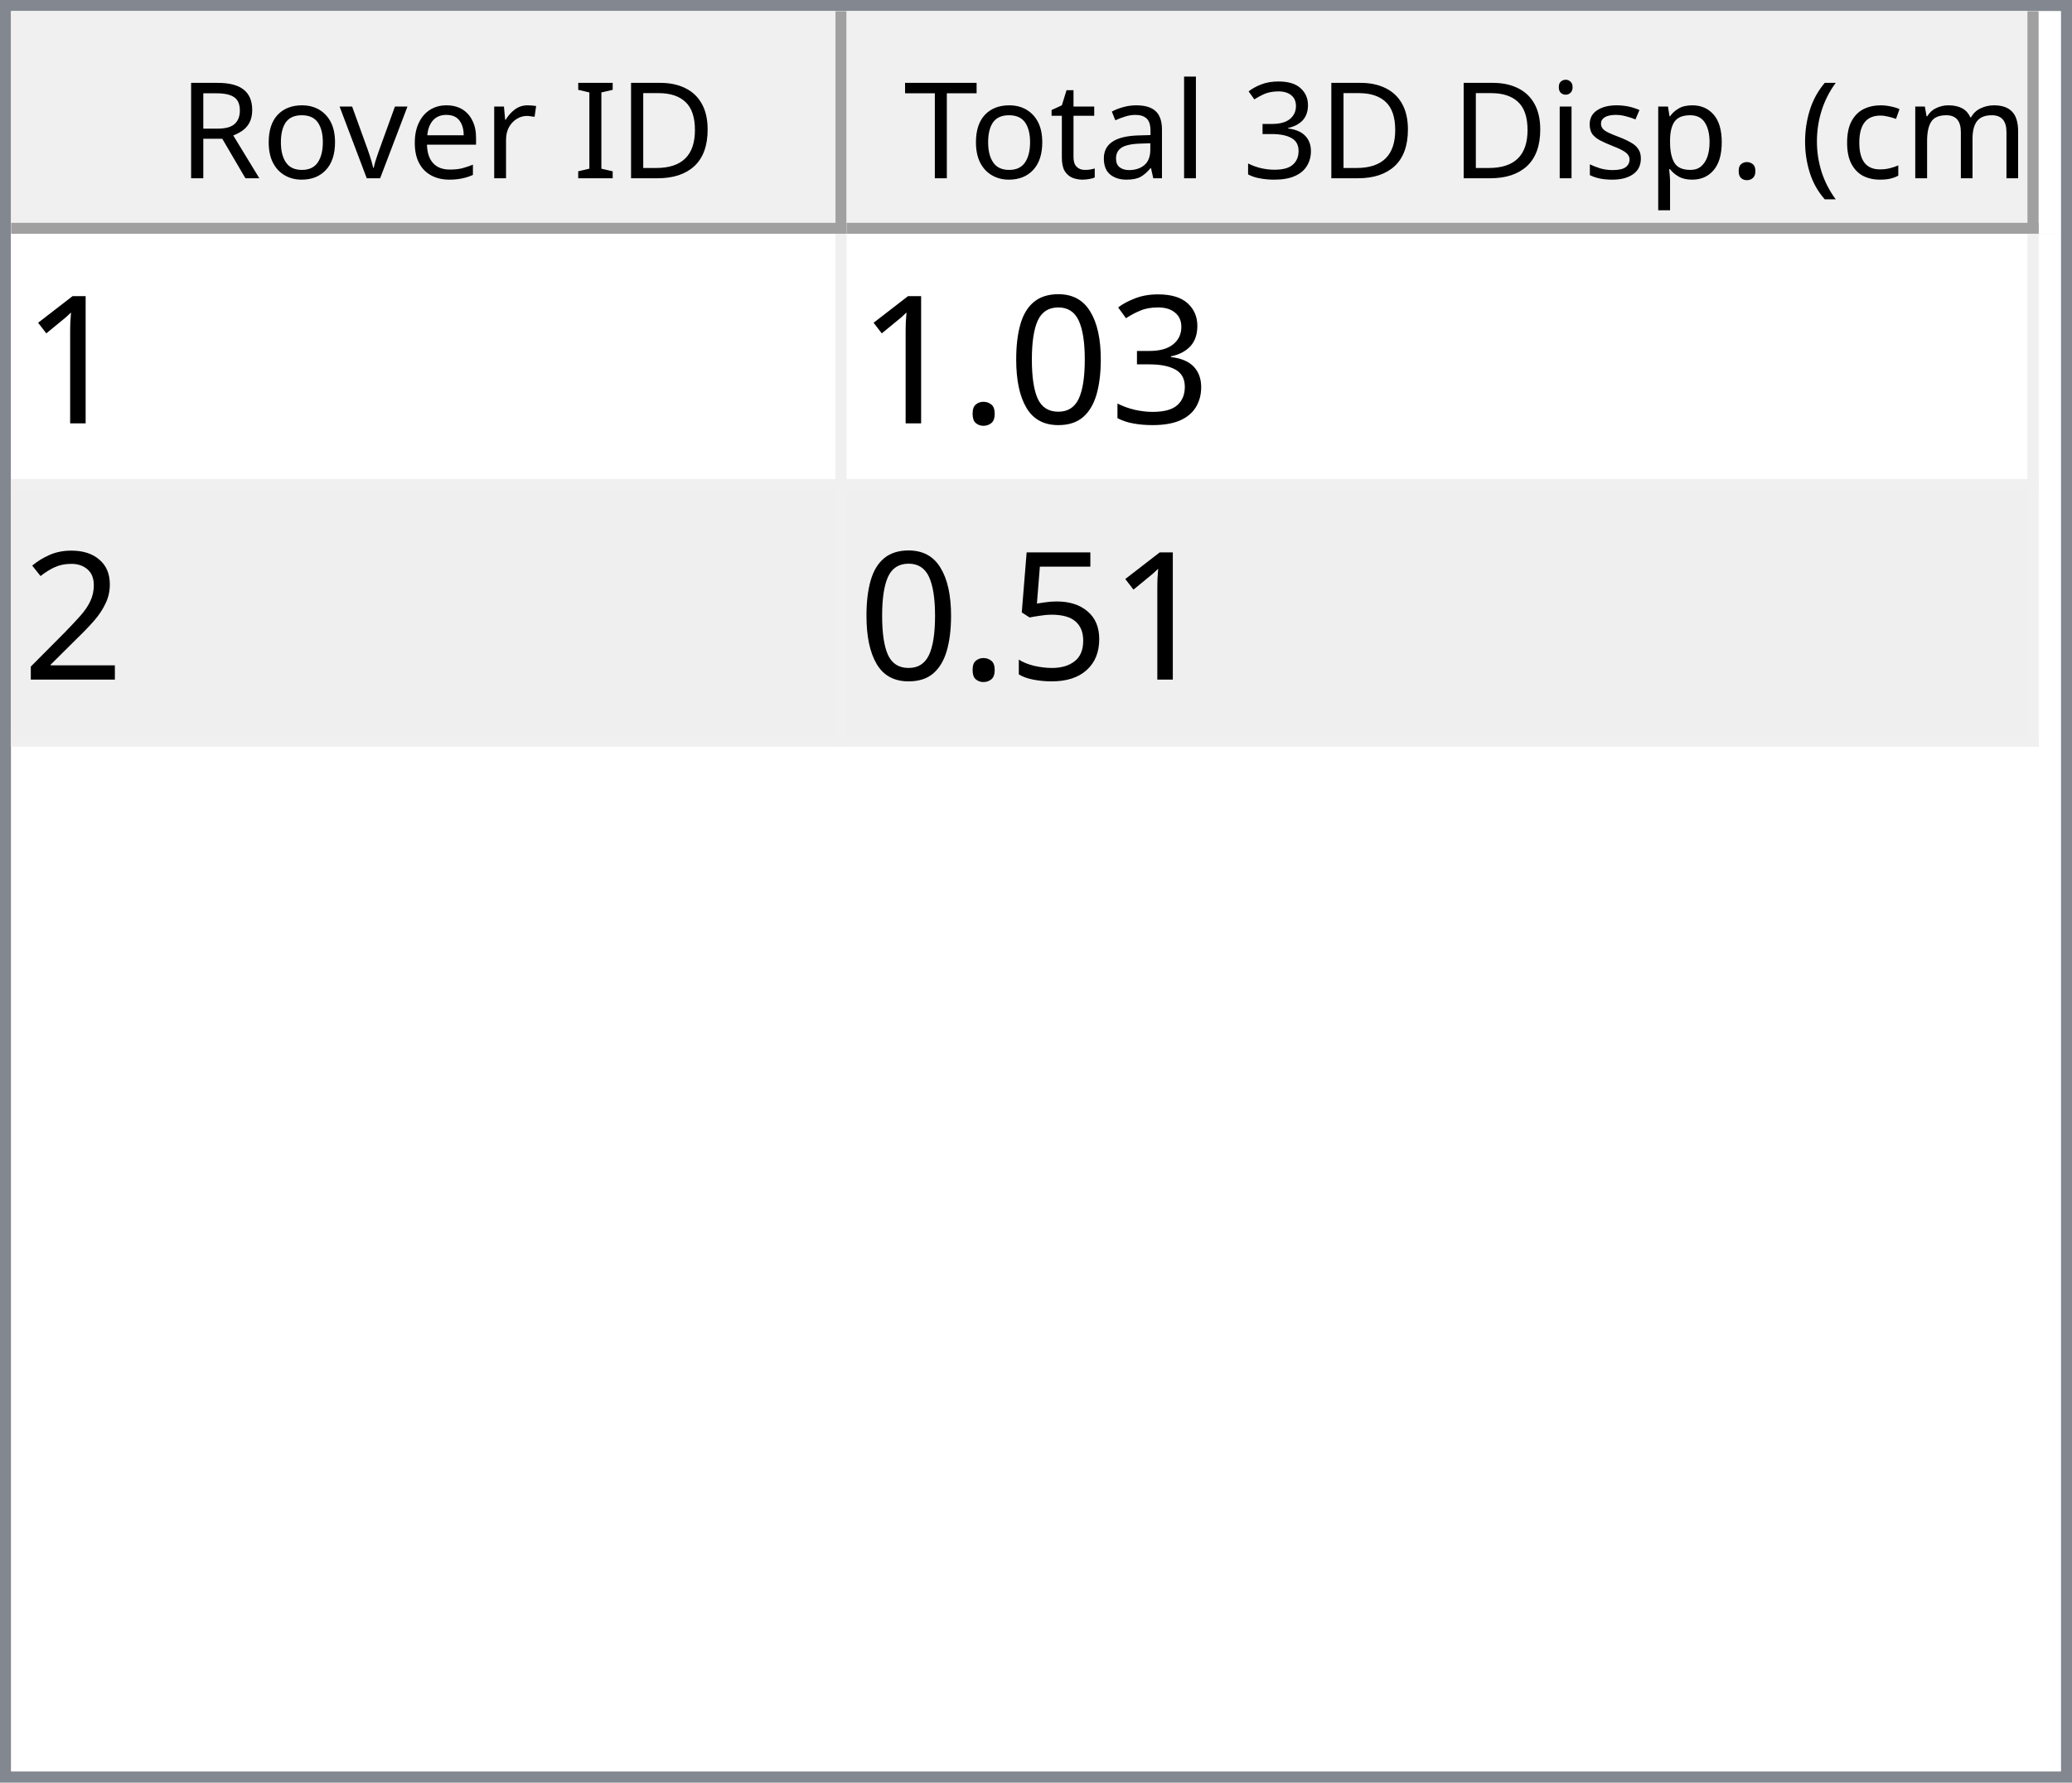
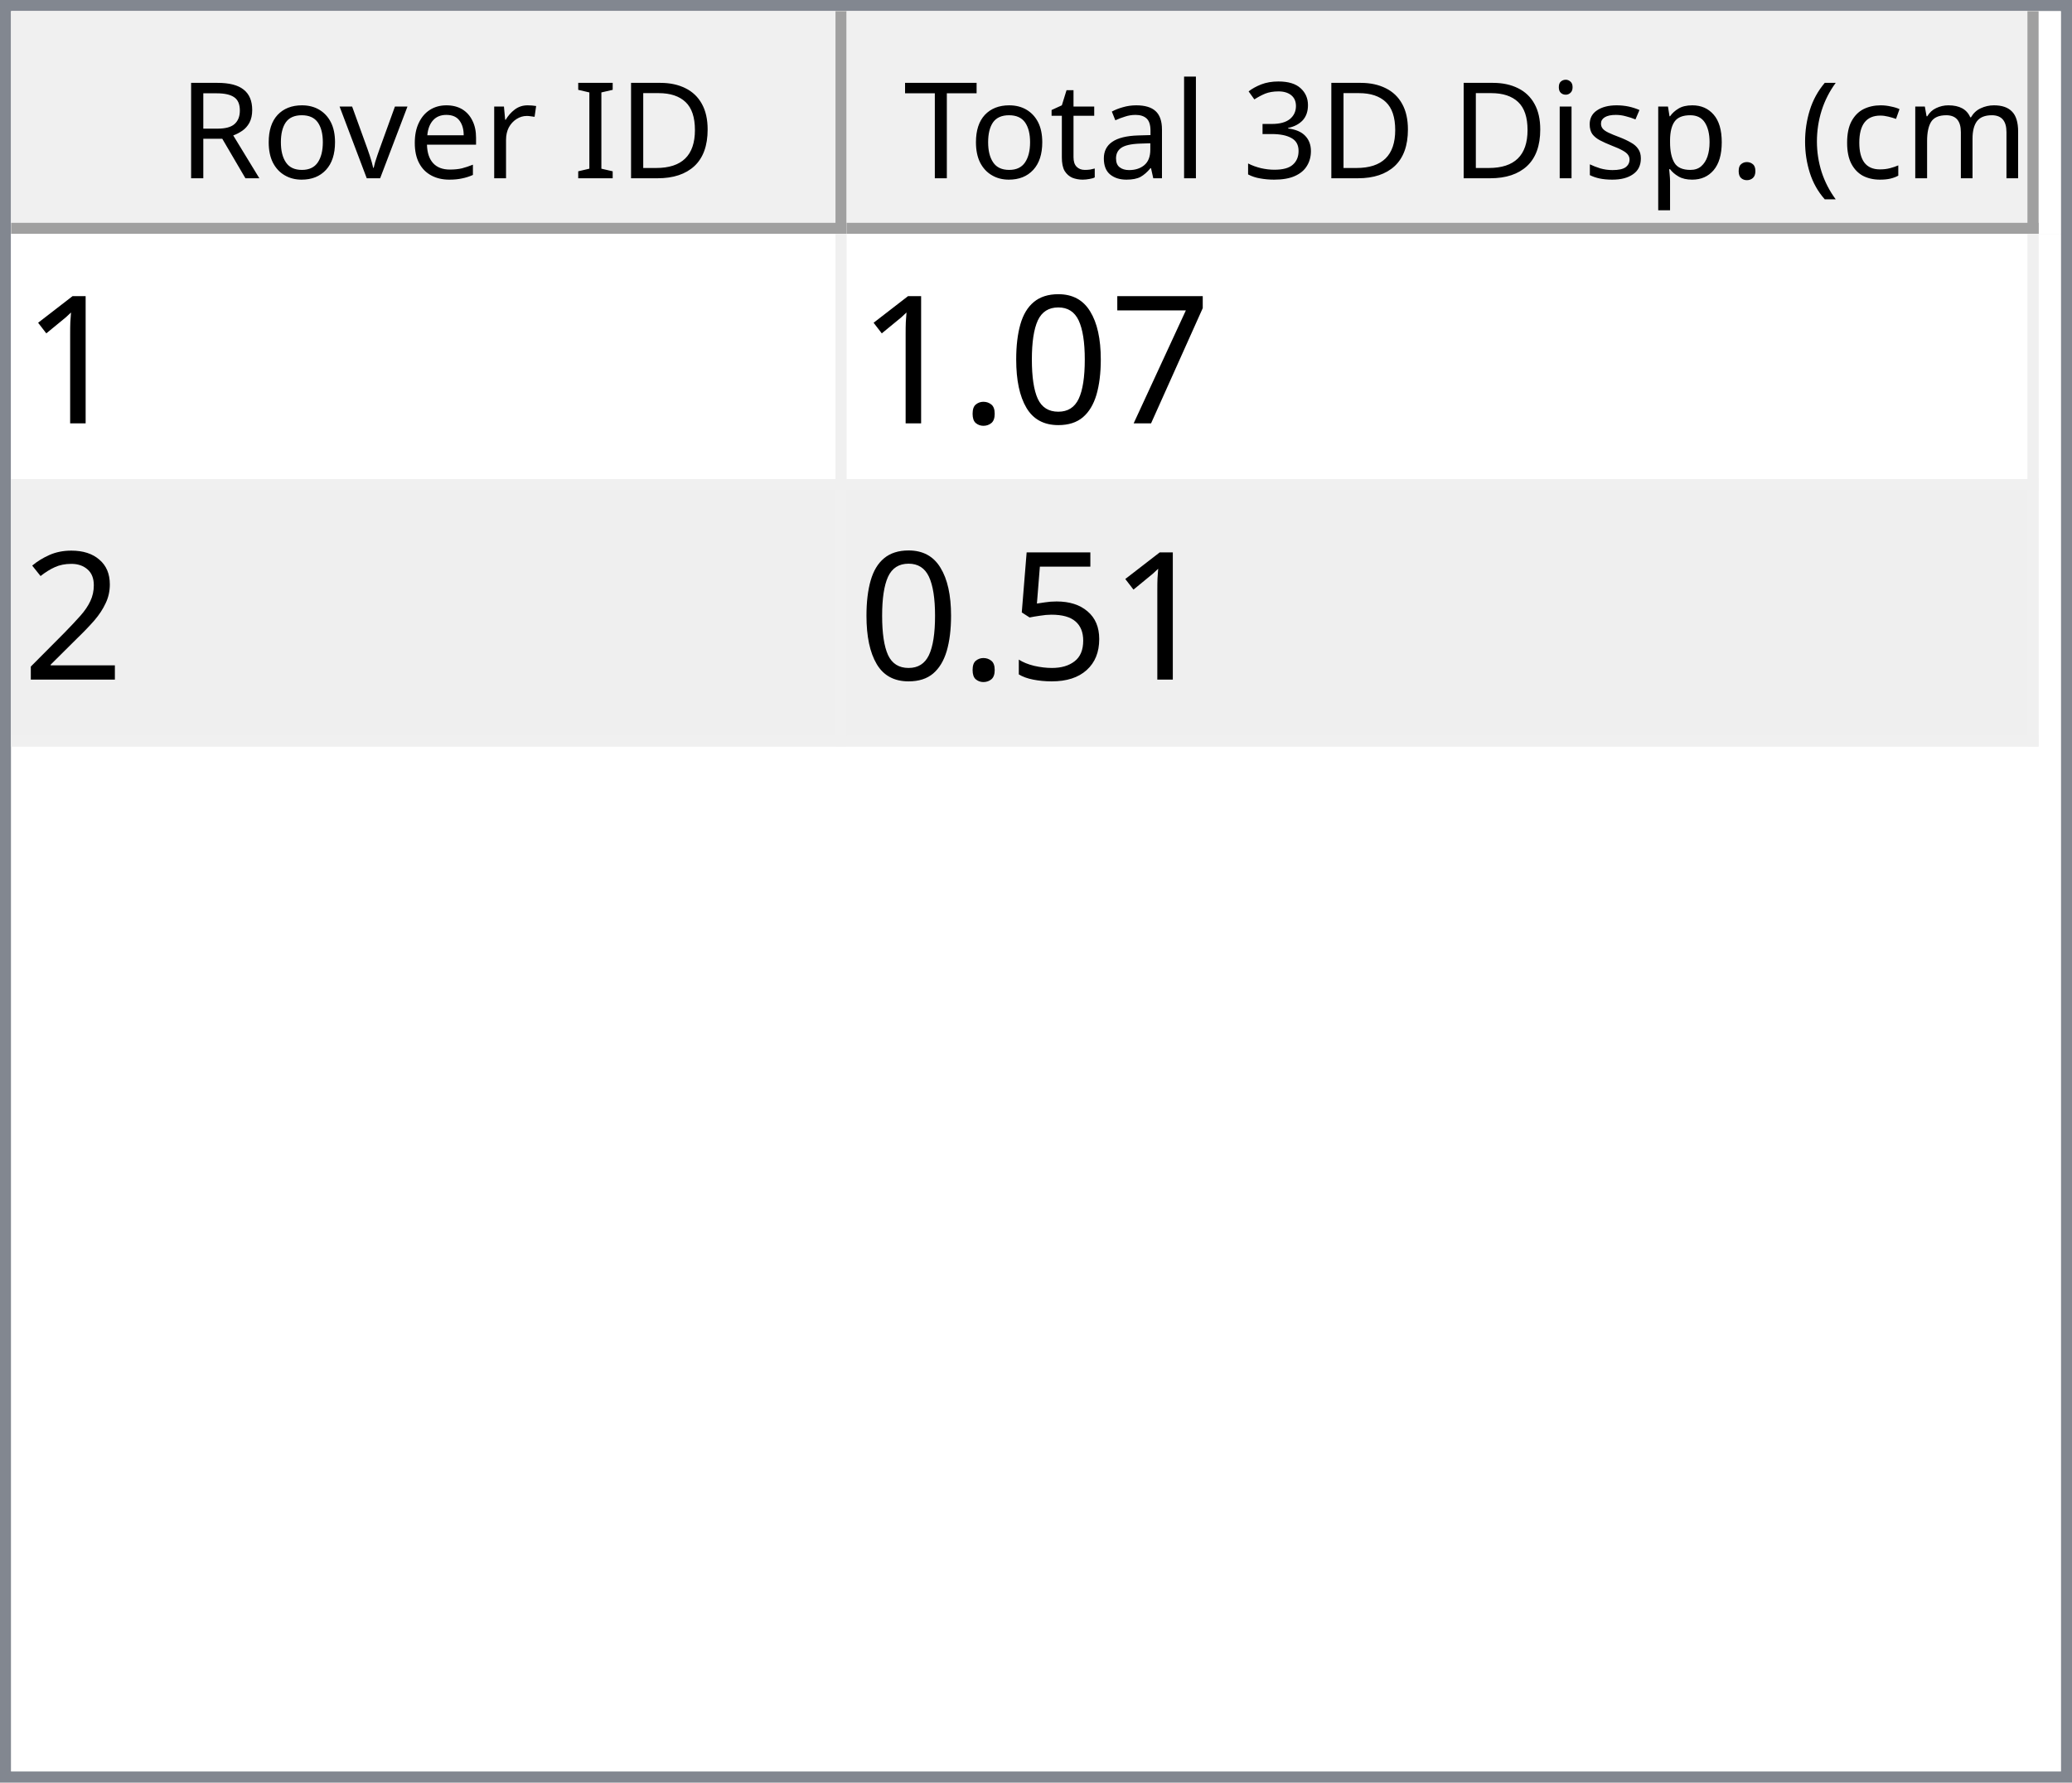
<svg xmlns="http://www.w3.org/2000/svg" style="fill-opacity:1; color-rendering:auto; color-interpolation:auto; text-rendering:auto; stroke:black; stroke-linecap:square; stroke-miterlimit:10; shape-rendering:auto; stroke-opacity:1; fill:black; stroke-dasharray:none; font-weight:normal; stroke-width:1; font-family:'Dialog'; font-style:normal; stroke-linejoin:miter; font-size:12px; stroke-dashoffset:0; image-rendering:auto;" width="186" height="160">
  <defs id="genericDefs" />
  <g>
    <defs id="defs1">
      <clipPath clipPathUnits="userSpaceOnUse" id="clipPath1">
        <path d="M0 0 L186 0 L186 160 L0 160 L0 0 Z" />
      </clipPath>
      <clipPath clipPathUnits="userSpaceOnUse" id="clipPath2">
        <path d="M0 0 L0 160 L186 160 L186 0 Z" />
      </clipPath>
      <clipPath clipPathUnits="userSpaceOnUse" id="clipPath3">
        <path d="M0 0 L0 20 L184 20 L184 0 Z" />
      </clipPath>
      <clipPath clipPathUnits="userSpaceOnUse" id="clipPath4">
        <path d="M0 0 L0 20 L75 20 L75 0 Z" />
      </clipPath>
      <clipPath clipPathUnits="userSpaceOnUse" id="clipPath5">
        <path d="M1 1 L1 19 L74 19 L74 1 Z" />
      </clipPath>
      <clipPath clipPathUnits="userSpaceOnUse" id="clipPath6">
        <path d="M0 0 L0 18 L73 18 L73 0 Z" />
      </clipPath>
      <clipPath clipPathUnits="userSpaceOnUse" id="clipPath7">
        <path d="M-0.5 -0.5 L-0.5 19.5 L74.5 19.5 L74.5 -0.5 Z" />
      </clipPath>
      <clipPath clipPathUnits="userSpaceOnUse" id="clipPath8">
        <path d="M0 0 L0 20 L107 20 L107 0 Z" />
      </clipPath>
      <clipPath clipPathUnits="userSpaceOnUse" id="clipPath9">
        <path d="M1 1 L1 19 L106 19 L106 1 Z" />
      </clipPath>
      <clipPath clipPathUnits="userSpaceOnUse" id="clipPath10">
        <path d="M0 0 L0 18 L105 18 L105 0 Z" />
      </clipPath>
      <clipPath clipPathUnits="userSpaceOnUse" id="clipPath11">
        <path d="M-0.5 -0.5 L-0.5 19.5 L106.5 19.5 L106.5 -0.5 Z" />
      </clipPath>
      <clipPath clipPathUnits="userSpaceOnUse" id="clipPath12">
        <path d="M0 0 L0 138 L184 138 L184 0 Z" />
      </clipPath>
      <clipPath clipPathUnits="userSpaceOnUse" id="clipPath13">
        <path d="M0 0 L0 46 L182 46 L182 0 Z" />
      </clipPath>
      <clipPath clipPathUnits="userSpaceOnUse" id="clipPath14">
        <path d="M-0.5 -0.5 L-0.5 45.5 L181.5 45.5 L181.5 -0.5 Z" />
      </clipPath>
      <clipPath clipPathUnits="userSpaceOnUse" id="clipPath15">
        <path d="M0 0 L0 22 L74 22 L74 0 Z" />
      </clipPath>
      <clipPath clipPathUnits="userSpaceOnUse" id="clipPath16">
        <path d="M0 0 L0 22 L106 22 L106 0 Z" />
      </clipPath>
      <font horiz-adv-x="64.551" id="font1">
        <font-face ascent="107.91" descent="25.098" units-per-em="100" style="font-style:normal; font-family:Segoe UI; font-weight:normal;" />
        <missing-glyph horiz-adv-x="64.551" d="M8.109 0 L8.109 68.266 L56.453 68.266 L56.453 0 L8.109 0 ZM15.328 7.234 L49.219 7.234 L49.219 61.031 L15.328 61.031 L15.328 7.234 Z" />
        <glyph unicode="D" horiz-adv-x="70.117" d="M9.188 0 L9.188 70.016 L28.516 70.016 Q65.531 70.016 65.531 35.891 Q65.531 19.672 55.25 9.836 Q44.969 0 27.734 0 L9.188 0 ZM17.391 62.594 L17.391 7.422 L27.828 7.422 Q41.609 7.422 49.273 14.797 Q56.938 22.172 56.938 35.688 Q56.938 62.594 28.328 62.594 L17.391 62.594 Z" />
        <glyph unicode="I" horiz-adv-x="26.611" d="M17.391 0 L9.188 0 L9.188 70.016 L17.391 70.016 L17.391 0 Z" />
        <glyph unicode=" " horiz-adv-x="27.393" d="" />
        <glyph unicode="r" horiz-adv-x="34.766" d="M34.188 41.891 Q32.078 43.5 28.125 43.5 Q23 43.5 19.555 38.672 Q16.109 33.844 16.109 25.484 L16.109 0 L8.109 0 L8.109 50 L16.109 50 L16.109 39.703 L16.312 39.703 Q18.016 44.969 21.531 47.922 Q25.047 50.875 29.391 50.875 Q32.516 50.875 34.188 50.203 L34.188 41.891 Z" />
        <glyph unicode="e" horiz-adv-x="52.295" d="M48.297 23 L12.984 23 Q13.188 14.656 17.484 10.109 Q21.781 5.562 29.297 5.562 Q37.75 5.562 44.828 11.141 L44.828 3.609 Q38.234 -1.172 27.391 -1.172 Q16.797 -1.172 10.742 5.641 Q4.688 12.453 4.688 24.812 Q4.688 36.469 11.305 43.82 Q17.922 51.172 27.734 51.172 Q37.547 51.172 42.922 44.828 Q48.297 38.484 48.297 27.203 L48.297 23 ZM40.094 29.781 Q40.047 36.719 36.75 40.578 Q33.453 44.438 27.594 44.438 Q21.922 44.438 17.969 40.383 Q14.016 36.328 13.094 29.781 L40.094 29.781 Z" />
        <glyph unicode="v" horiz-adv-x="47.9" d="M47.406 50 L27.484 0 L19.625 0 L0.688 50 L9.469 50 L22.172 13.672 Q23.578 9.672 23.922 6.688 L24.125 6.688 Q24.609 10.453 25.688 13.484 L38.969 50 L47.406 50 Z" />
        <glyph unicode="o" horiz-adv-x="58.594" d="M29 -1.172 Q17.922 -1.172 11.305 5.836 Q4.688 12.844 4.688 24.422 Q4.688 37.016 11.57 44.094 Q18.453 51.172 30.172 51.172 Q41.359 51.172 47.633 44.289 Q53.906 37.406 53.906 25.203 Q53.906 13.234 47.141 6.031 Q40.375 -1.172 29 -1.172 ZM29.594 44.438 Q21.875 44.438 17.383 39.188 Q12.891 33.938 12.891 24.703 Q12.891 15.828 17.43 10.695 Q21.969 5.562 29.594 5.562 Q37.359 5.562 41.531 10.594 Q45.703 15.625 45.703 24.906 Q45.703 34.281 41.531 39.359 Q37.359 44.438 29.594 44.438 Z" />
        <glyph unicode="R" horiz-adv-x="59.814" d="M59.375 0 L49.609 0 L37.891 19.625 Q36.281 22.359 34.766 24.289 Q33.25 26.219 31.664 27.438 Q30.078 28.656 28.25 29.219 Q26.422 29.781 24.125 29.781 L17.391 29.781 L17.391 0 L9.188 0 L9.188 70.016 L30.078 70.016 Q34.672 70.016 38.555 68.867 Q42.438 67.719 45.289 65.375 Q48.141 63.031 49.758 59.547 Q51.375 56.062 51.375 51.375 Q51.375 47.703 50.273 44.656 Q49.172 41.609 47.148 39.211 Q45.125 36.812 42.266 35.133 Q39.406 33.453 35.844 32.516 L35.844 32.328 Q37.594 31.547 38.891 30.547 Q40.188 29.547 41.359 28.18 Q42.531 26.812 43.68 25.078 Q44.828 23.344 46.234 21.047 L59.375 0 ZM17.391 62.594 L17.391 37.203 L28.516 37.203 Q31.594 37.203 34.203 38.133 Q36.812 39.062 38.719 40.797 Q40.625 42.531 41.703 45.047 Q42.781 47.562 42.781 50.688 Q42.781 56.297 39.141 59.445 Q35.5 62.594 28.609 62.594 L17.391 62.594 Z" />
        <glyph unicode=")" horiz-adv-x="30.176" d="M8.297 -15.922 L1.172 -15.922 Q16.406 2.344 16.406 26.812 Q16.406 51.469 1.078 70.016 L8.297 70.016 Q23.531 52.156 23.531 26.703 Q23.531 1.375 8.297 -15.922 Z" />
        <glyph unicode="m" horiz-adv-x="86.133" d="M79.109 0 L71.094 0 L71.094 28.719 Q71.094 37.016 68.531 40.727 Q65.969 44.438 59.906 44.438 Q54.781 44.438 51.195 39.75 Q47.609 35.062 47.609 28.516 L47.609 0 L39.594 0 L39.594 29.688 Q39.594 44.438 28.219 44.438 Q22.953 44.438 19.531 40.016 Q16.109 35.594 16.109 28.516 L16.109 0 L8.109 0 L8.109 50 L16.109 50 L16.109 42.094 L16.312 42.094 Q21.625 51.172 31.844 51.172 Q36.969 51.172 40.773 48.312 Q44.578 45.453 46 40.828 Q51.562 51.172 62.594 51.172 Q79.109 51.172 79.109 30.812 L79.109 0 Z" />
        <glyph unicode="c" horiz-adv-x="46.191" d="M42.188 2.297 Q36.422 -1.172 28.516 -1.172 Q17.828 -1.172 11.258 5.789 Q4.688 12.75 4.688 23.828 Q4.688 36.188 11.766 43.68 Q18.844 51.172 30.672 51.172 Q37.25 51.172 42.281 48.734 L42.281 40.531 Q36.719 44.438 30.375 44.438 Q22.703 44.438 17.797 38.945 Q12.891 33.453 12.891 24.516 Q12.891 15.719 17.508 10.641 Q22.125 5.562 29.891 5.562 Q36.422 5.562 42.188 9.906 L42.188 2.297 Z" />
        <glyph unicode="(" horiz-adv-x="30.176" d="M29.109 -15.922 L21.969 -15.922 Q6.844 1.375 6.844 26.703 Q6.844 52.156 21.969 70.016 L29.203 70.016 Q13.875 51.469 13.875 26.812 Q13.875 2.344 29.109 -15.922 Z" />
        <glyph unicode="." horiz-adv-x="21.68" d="M10.891 -1.078 Q8.641 -1.078 7.055 0.539 Q5.469 2.156 5.469 4.391 Q5.469 6.641 7.055 8.273 Q8.641 9.906 10.891 9.906 Q13.188 9.906 14.797 8.273 Q16.406 6.641 16.406 4.391 Q16.406 2.156 14.797 0.539 Q13.188 -1.078 10.891 -1.078 Z" />
        <glyph unicode="p" horiz-adv-x="58.789" d="M16.312 7.234 L16.109 7.234 L16.109 -23 L8.109 -23 L8.109 50 L16.109 50 L16.109 41.219 L16.312 41.219 Q22.219 51.172 33.594 51.172 Q43.266 51.172 48.688 44.461 Q54.109 37.75 54.109 26.469 Q54.109 13.922 48 6.375 Q41.891 -1.172 31.297 -1.172 Q21.578 -1.172 16.312 7.234 ZM16.109 27.391 L16.109 20.406 Q16.109 14.203 20.141 9.883 Q24.172 5.562 30.375 5.562 Q37.641 5.562 41.773 11.133 Q45.906 16.703 45.906 26.609 Q45.906 34.969 42.047 39.703 Q38.188 44.438 31.594 44.438 Q24.609 44.438 20.359 39.578 Q16.109 34.719 16.109 27.391 Z" />
        <glyph unicode="s" horiz-adv-x="42.432" d="M5.078 1.812 L5.078 10.406 Q11.625 5.562 19.484 5.562 Q30.031 5.562 30.031 12.594 Q30.031 14.594 29.125 15.992 Q28.219 17.391 26.68 18.461 Q25.141 19.531 23.07 20.383 Q21 21.234 18.609 22.172 Q15.281 23.484 12.766 24.828 Q10.25 26.172 8.57 27.859 Q6.891 29.547 6.031 31.695 Q5.172 33.844 5.172 36.719 Q5.172 40.234 6.789 42.945 Q8.406 45.656 11.086 47.484 Q13.766 49.312 17.211 50.242 Q20.656 51.172 24.312 51.172 Q30.812 51.172 35.938 48.922 L35.938 40.828 Q30.422 44.438 23.25 44.438 Q21 44.438 19.195 43.922 Q17.391 43.406 16.094 42.477 Q14.797 41.547 14.086 40.258 Q13.375 38.969 13.375 37.406 Q13.375 35.453 14.086 34.133 Q14.797 32.812 16.164 31.789 Q17.531 30.766 19.484 29.938 Q21.438 29.109 23.922 28.125 Q27.25 26.859 29.883 25.516 Q32.516 24.172 34.375 22.484 Q36.234 20.797 37.234 18.602 Q38.234 16.406 38.234 13.375 Q38.234 9.672 36.602 6.938 Q34.969 4.203 32.234 2.398 Q29.5 0.594 25.93 -0.289 Q22.359 -1.172 18.453 -1.172 Q10.75 -1.172 5.078 1.812 Z" />
        <glyph unicode="i" horiz-adv-x="24.219" d="M12.203 62.703 Q10.062 62.703 8.547 64.164 Q7.031 65.625 7.031 67.875 Q7.031 70.125 8.547 71.609 Q10.062 73.094 12.203 73.094 Q14.406 73.094 15.945 71.609 Q17.484 70.125 17.484 67.875 Q17.484 65.719 15.945 64.211 Q14.406 62.703 12.203 62.703 ZM16.109 0 L8.109 0 L8.109 50 L16.109 50 L16.109 0 Z" />
        <glyph unicode="3" horiz-adv-x="53.906" d="M46.531 19.828 Q46.531 15.094 44.75 11.211 Q42.969 7.328 39.719 4.57 Q36.469 1.812 31.93 0.297 Q27.391 -1.219 21.922 -1.219 Q11.922 -1.219 6 2.594 L6 11.188 Q13.094 5.609 22.219 5.609 Q25.875 5.609 28.828 6.539 Q31.781 7.469 33.906 9.227 Q36.031 10.984 37.18 13.477 Q38.328 15.969 38.328 19.094 Q38.328 32.812 18.797 32.812 L12.984 32.812 L12.984 39.594 L18.5 39.594 Q35.797 39.594 35.797 52.484 Q35.797 64.406 22.609 64.406 Q15.188 64.406 8.688 59.422 L8.688 67.188 Q15.375 71.188 24.609 71.188 Q29 71.188 32.57 69.969 Q36.141 68.75 38.68 66.555 Q41.219 64.359 42.609 61.281 Q44 58.203 44 54.5 Q44 40.672 30.031 36.719 L30.031 36.531 Q33.594 36.141 36.625 34.797 Q39.656 33.453 41.852 31.305 Q44.047 29.156 45.289 26.25 Q46.531 23.344 46.531 19.828 Z" />
        <glyph unicode="l" horiz-adv-x="24.219" d="M16.109 0 L8.109 0 L8.109 74.031 L16.109 74.031 L16.109 0 Z" />
        <glyph unicode="a" horiz-adv-x="50.879" d="M43.891 0 L35.891 0 L35.891 7.812 L35.688 7.812 Q30.469 -1.172 20.312 -1.172 Q12.844 -1.172 8.617 2.781 Q4.391 6.734 4.391 13.281 Q4.391 27.297 20.906 29.594 L35.891 31.688 Q35.891 44.438 25.594 44.438 Q16.547 44.438 9.281 38.281 L9.281 46.484 Q16.656 51.172 26.266 51.172 Q43.891 51.172 43.891 32.516 L43.891 0 ZM35.891 25.297 L23.828 23.641 Q18.266 22.859 15.43 20.875 Q12.594 18.891 12.594 13.875 Q12.594 10.203 15.211 7.883 Q17.828 5.562 22.172 5.562 Q28.125 5.562 32.008 9.742 Q35.891 13.922 35.891 20.312 L35.891 25.297 Z" />
        <glyph unicode="t" horiz-adv-x="33.887" d="M31.297 0.484 Q28.469 -1.078 23.828 -1.078 Q10.688 -1.078 10.688 13.578 L10.688 43.172 L2.094 43.172 L2.094 50 L10.688 50 L10.688 62.203 L18.703 64.797 L18.703 50 L31.297 50 L31.297 43.172 L18.703 43.172 L18.703 14.984 Q18.703 9.969 20.414 7.82 Q22.125 5.672 26.078 5.672 Q29.109 5.672 31.297 7.328 L31.297 0.484 Z" />
        <glyph unicode="T" horiz-adv-x="52.393" d="M50.594 62.594 L30.375 62.594 L30.375 0 L22.172 0 L22.172 62.594 L2 62.594 L2 70.016 L50.594 70.016 L50.594 62.594 Z" />
      </font>
      <font horiz-adv-x="75.0" id="font2">
        <font-face ascent="100.537" descent="21.973" units-per-em="100" style="font-style:normal; font-family:sans-serif; font-weight:normal;" />
        <missing-glyph horiz-adv-x="75.0" d="M12.5 0 L12.5 62.5 L62.5 62.5 L62.5 0 L12.5 0 ZM14.062 1.562 L60.938 1.562 L60.938 60.938 L14.062 60.938 L14.062 1.562 Z" />
        <glyph unicode="1" horiz-adv-x="55.615" d="M37.25 0 L28.469 0 L28.469 56 Q25.297 52.984 20.141 49.953 Q14.984 46.922 10.891 45.406 L10.891 53.906 Q18.266 57.375 23.781 62.305 Q29.297 67.234 31.594 71.875 L37.25 71.875 L37.25 0 Z" />
-         <glyph unicode="3" horiz-adv-x="55.615" d="M4.203 18.891 L12.984 20.062 Q14.5 12.594 18.141 9.297 Q21.781 6 27 6 Q33.203 6 37.477 10.297 Q41.75 14.594 41.75 20.953 Q41.75 27 37.797 30.93 Q33.844 34.859 27.734 34.859 Q25.25 34.859 21.531 33.891 L22.516 41.609 Q23.391 41.5 23.922 41.5 Q29.547 41.5 34.039 44.43 Q38.531 47.359 38.531 53.469 Q38.531 58.297 35.258 61.477 Q31.984 64.656 26.812 64.656 Q21.688 64.656 18.266 61.43 Q14.844 58.203 13.875 51.766 L5.078 53.328 Q6.688 62.156 12.398 67.016 Q18.109 71.875 26.609 71.875 Q32.469 71.875 37.398 69.359 Q42.328 66.844 44.945 62.5 Q47.562 58.156 47.562 53.266 Q47.562 48.641 45.07 44.828 Q42.578 41.016 37.703 38.766 Q44.047 37.312 47.562 32.695 Q51.078 28.078 51.078 21.141 Q51.078 11.766 44.242 5.25 Q37.406 -1.266 26.953 -1.266 Q17.531 -1.266 11.305 4.352 Q5.078 9.969 4.203 18.891 Z" />
+         <glyph unicode="7" horiz-adv-x="55.615" d="M4.734 62.203 L4.734 70.656 L51.078 70.656 L51.078 63.812 Q44.234 56.547 37.523 44.484 Q30.812 32.422 27.156 19.672 Q24.516 10.688 23.781 0 L14.75 0 Q14.891 8.453 18.062 20.414 Q21.234 32.375 27.172 43.484 Q33.109 54.594 39.797 62.203 L4.734 62.203 Z" />
        <glyph unicode="0" horiz-adv-x="55.615" d="M4.156 35.297 Q4.156 48 6.766 55.742 Q9.375 63.484 14.523 67.68 Q19.672 71.875 27.484 71.875 Q33.25 71.875 37.594 69.555 Q41.938 67.234 44.773 62.867 Q47.609 58.5 49.219 52.227 Q50.828 45.953 50.828 35.297 Q50.828 22.703 48.242 14.969 Q45.656 7.234 40.508 3.008 Q35.359 -1.219 27.484 -1.219 Q17.141 -1.219 11.234 6.203 Q4.156 15.141 4.156 35.297 ZM13.188 35.297 Q13.188 17.672 17.312 11.836 Q21.438 6 27.484 6 Q33.547 6 37.672 11.859 Q41.797 17.719 41.797 35.297 Q41.797 52.984 37.672 58.789 Q33.547 64.594 27.391 64.594 Q21.344 64.594 17.719 59.469 Q13.188 52.938 13.188 35.297 Z" />
        <glyph unicode="." horiz-adv-x="27.783" d="M9.078 0 L9.078 10.016 L19.094 10.016 L19.094 0 L9.078 0 Z" />
        <glyph unicode="2" horiz-adv-x="55.615" d="M50.344 8.453 L50.344 0 L3.031 0 Q2.938 3.172 4.047 6.109 Q5.859 10.938 9.836 15.625 Q13.812 20.312 21.344 26.469 Q33.016 36.031 37.117 41.625 Q41.219 47.219 41.219 52.203 Q41.219 57.422 37.477 61.008 Q33.734 64.594 27.734 64.594 Q21.391 64.594 17.578 60.789 Q13.766 56.984 13.719 50.25 L4.688 51.172 Q5.609 61.281 11.664 66.578 Q17.719 71.875 27.938 71.875 Q38.234 71.875 44.242 66.164 Q50.25 60.453 50.25 52 Q50.25 47.703 48.492 43.555 Q46.734 39.406 42.656 34.812 Q38.578 30.219 29.109 22.219 Q21.188 15.578 18.945 13.211 Q16.703 10.844 15.234 8.453 L50.344 8.453 Z" />
        <glyph unicode="5" horiz-adv-x="55.615" d="M4.156 18.75 L13.375 19.531 Q14.406 12.797 18.141 9.398 Q21.875 6 27.156 6 Q33.5 6 37.891 10.789 Q42.281 15.578 42.281 23.484 Q42.281 31 38.062 35.352 Q33.844 39.703 27 39.703 Q22.75 39.703 19.336 37.773 Q15.922 35.844 13.969 32.766 L5.719 33.844 L12.641 70.609 L48.25 70.609 L48.25 62.203 L19.672 62.203 L15.828 42.969 Q22.266 47.469 29.344 47.469 Q38.719 47.469 45.164 40.969 Q51.609 34.469 51.609 24.266 Q51.609 14.547 45.953 7.469 Q39.062 -1.219 27.156 -1.219 Q17.391 -1.219 11.211 4.25 Q5.031 9.719 4.156 18.75 Z" />
      </font>
    </defs>
    <g style="fill:white; stroke:white;">
      <rect x="0" y="0" width="186" style="clip-path:url(#clipPath1); stroke:none;" height="160" />
    </g>
    <g style="fill:white; text-rendering:optimizeSpeed; color-rendering:optimizeSpeed; image-rendering:optimizeSpeed; shape-rendering:crispEdges; stroke:white; color-interpolation:sRGB;">
      <rect x="0" width="186" height="160" y="0" style="stroke:none;" />
      <path style="stroke:none;" d="M0 160 L186 160 L186 0 L0 0 Z" />
    </g>
    <g style="fill:rgb(240,240,240); font-family:'Segoe UI'; stroke:rgb(240,240,240);">
      <rect x="0" y="0" width="186" style="clip-path:url(#clipPath2); stroke:none;" height="160" />
    </g>
    <g style="fill:rgb(130,135,144); font-family:'Segoe UI'; stroke:rgb(130,135,144);">
      <path d="M0 0 L186 0 L186 160 L0 160 L0 0 ZM1 1 L185 1 L185 159 L1 159 L1 1 Z" style="fill-rule:evenodd; clip-path:url(#clipPath2); stroke:none;" />
    </g>
    <g style="fill:white; font-family:'Segoe UI'; stroke:white;" transform="translate(1,1)">
      <rect x="0" y="0" width="184" style="clip-path:url(#clipPath3); stroke:none;" height="20" />
    </g>
    <g style="fill:rgb(240,240,240); font-family:'Segoe UI'; stroke:rgb(240,240,240);" transform="translate(1,1)">
      <rect x="0" y="0" width="75" style="clip-path:url(#clipPath4); stroke:none;" height="20" />
    </g>
    <g style="font-family:'Segoe UI';" transform="translate(2,2)">
      <text x="14" xml:space="preserve" y="14" style="clip-path:url(#clipPath6); stroke:none;">Rover ID</text>
    </g>
    <g style="fill:rgb(160,160,160); font-family:'Segoe UI'; stroke:rgb(160,160,160); stroke-linejoin:bevel;" transform="translate(1.5,1.5)">
      <line x1="74" x2="74" y1="0" style="fill:none; clip-path:url(#clipPath7);" y2="19" />
    </g>
    <g style="fill:rgb(160,160,160); font-family:'Segoe UI'; stroke:rgb(160,160,160); stroke-linejoin:bevel;" transform="matrix(1,0,0,1,1,1) translate(0.5,0.5)">
      <line x1="0" x2="74" y1="19" style="fill:none; clip-path:url(#clipPath7);" y2="19" />
    </g>
    <g style="fill:rgb(240,240,240); font-family:'Segoe UI'; stroke:rgb(240,240,240);" transform="translate(76,1)">
      <rect x="0" y="0" width="107" style="clip-path:url(#clipPath8); stroke:none;" height="20" />
    </g>
    <g style="font-family:'Segoe UI';" transform="translate(77,2)">
      <text x="1" xml:space="preserve" y="14" style="clip-path:url(#clipPath10); stroke:none;"> Total 3D Disp. (cm)</text>
    </g>
    <g style="fill:rgb(160,160,160); font-family:'Segoe UI'; stroke:rgb(160,160,160); stroke-linejoin:bevel;" transform="translate(76.5,1.5)">
      <line x1="106" x2="106" y1="0" style="fill:none; clip-path:url(#clipPath11);" y2="19" />
    </g>
    <g style="fill:rgb(160,160,160); font-family:'Segoe UI'; stroke:rgb(160,160,160); stroke-linejoin:bevel;" transform="matrix(1,0,0,1,76,1) translate(0.5,0.5)">
      <line x1="0" x2="106" y1="19" style="fill:none; clip-path:url(#clipPath11);" y2="19" />
    </g>
    <g style="fill:white; font-family:'Segoe UI'; stroke:white;" transform="translate(1,21)">
      <rect x="0" y="0" width="184" style="clip-path:url(#clipPath12); stroke:none;" height="138" />
    </g>
    <g style="fill:rgb(240,240,240); font-size:16px; font-family:sans-serif; stroke:rgb(240,240,240);" transform="translate(1,21)">
      <rect x="0" y="0" width="182" style="clip-path:url(#clipPath13); stroke:none;" height="46" />
      <line transform="translate(0.5,0.5)" x1="0" x2="181" y1="22" style="clip-path:url(#clipPath14); fill:none; stroke-linejoin:bevel;" y2="22" />
    </g>
    <g transform="matrix(1,0,0,1,1,21) translate(0.5,0.5)" style="fill:rgb(240,240,240); font-size:16px; font-family:sans-serif; stroke:rgb(240,240,240); stroke-linejoin:bevel;">
      <line x1="0" x2="181" y1="45" style="fill:none; clip-path:url(#clipPath14);" y2="45" />
    </g>
    <g transform="matrix(1,0,0,1,1,21) translate(0.5,0.5)" style="fill:rgb(240,240,240); font-size:16px; font-family:sans-serif; stroke:rgb(240,240,240); stroke-linejoin:bevel;">
      <line x1="74" x2="74" y1="0" style="fill:none; clip-path:url(#clipPath14);" y2="45" />
    </g>
    <g transform="matrix(1,0,0,1,1,21) translate(0.5,0.5)" style="fill:rgb(240,240,240); font-size:16px; font-family:sans-serif; stroke:rgb(240,240,240); stroke-linejoin:bevel;">
      <line x1="181" x2="181" y1="0" style="fill:none; clip-path:url(#clipPath14);" y2="45" />
    </g>
    <g style="fill:white; font-size:16px; font-family:sans-serif; stroke:white;" transform="matrix(1,0,0,1,1,21)">
      <rect x="0" y="0" width="74" style="clip-path:url(#clipPath15); stroke:none;" height="22" />
      <text x="1" y="17" style="fill:black; clip-path:url(#clipPath15); stroke:none;" xml:space="preserve">1</text>
    </g>
    <g style="fill:white; font-size:16px; font-family:sans-serif; stroke:white;" transform="matrix(1,0,0,1,1,21) translate(75,0)">
      <rect x="0" y="0" width="106" style="clip-path:url(#clipPath16); stroke:none;" height="22" />
-       <text x="1" y="17" style="fill:black; clip-path:url(#clipPath16); stroke:none;" xml:space="preserve">1.03</text>
+       <text x="1" y="17" style="fill:black; clip-path:url(#clipPath16); stroke:none;" xml:space="preserve">1.07</text>
    </g>
    <g style="fill:rgb(239,239,239); font-size:16px; font-family:sans-serif; stroke:rgb(239,239,239);" transform="matrix(1,0,0,1,1,21) translate(0,23)">
      <rect x="0" y="0" width="74" style="clip-path:url(#clipPath15); stroke:none;" height="22" />
      <text x="1" y="17" style="fill:black; clip-path:url(#clipPath15); stroke:none;" xml:space="preserve">2</text>
    </g>
    <g style="fill:rgb(239,239,239); font-size:16px; font-family:sans-serif; stroke:rgb(239,239,239);" transform="matrix(1,0,0,1,1,21) translate(75,23)">
      <rect x="0" y="0" width="106" style="clip-path:url(#clipPath16); stroke:none;" height="22" />
      <text x="1" y="17" style="fill:black; clip-path:url(#clipPath16); stroke:none;" xml:space="preserve">0.51</text>
    </g>
  </g>
</svg>
